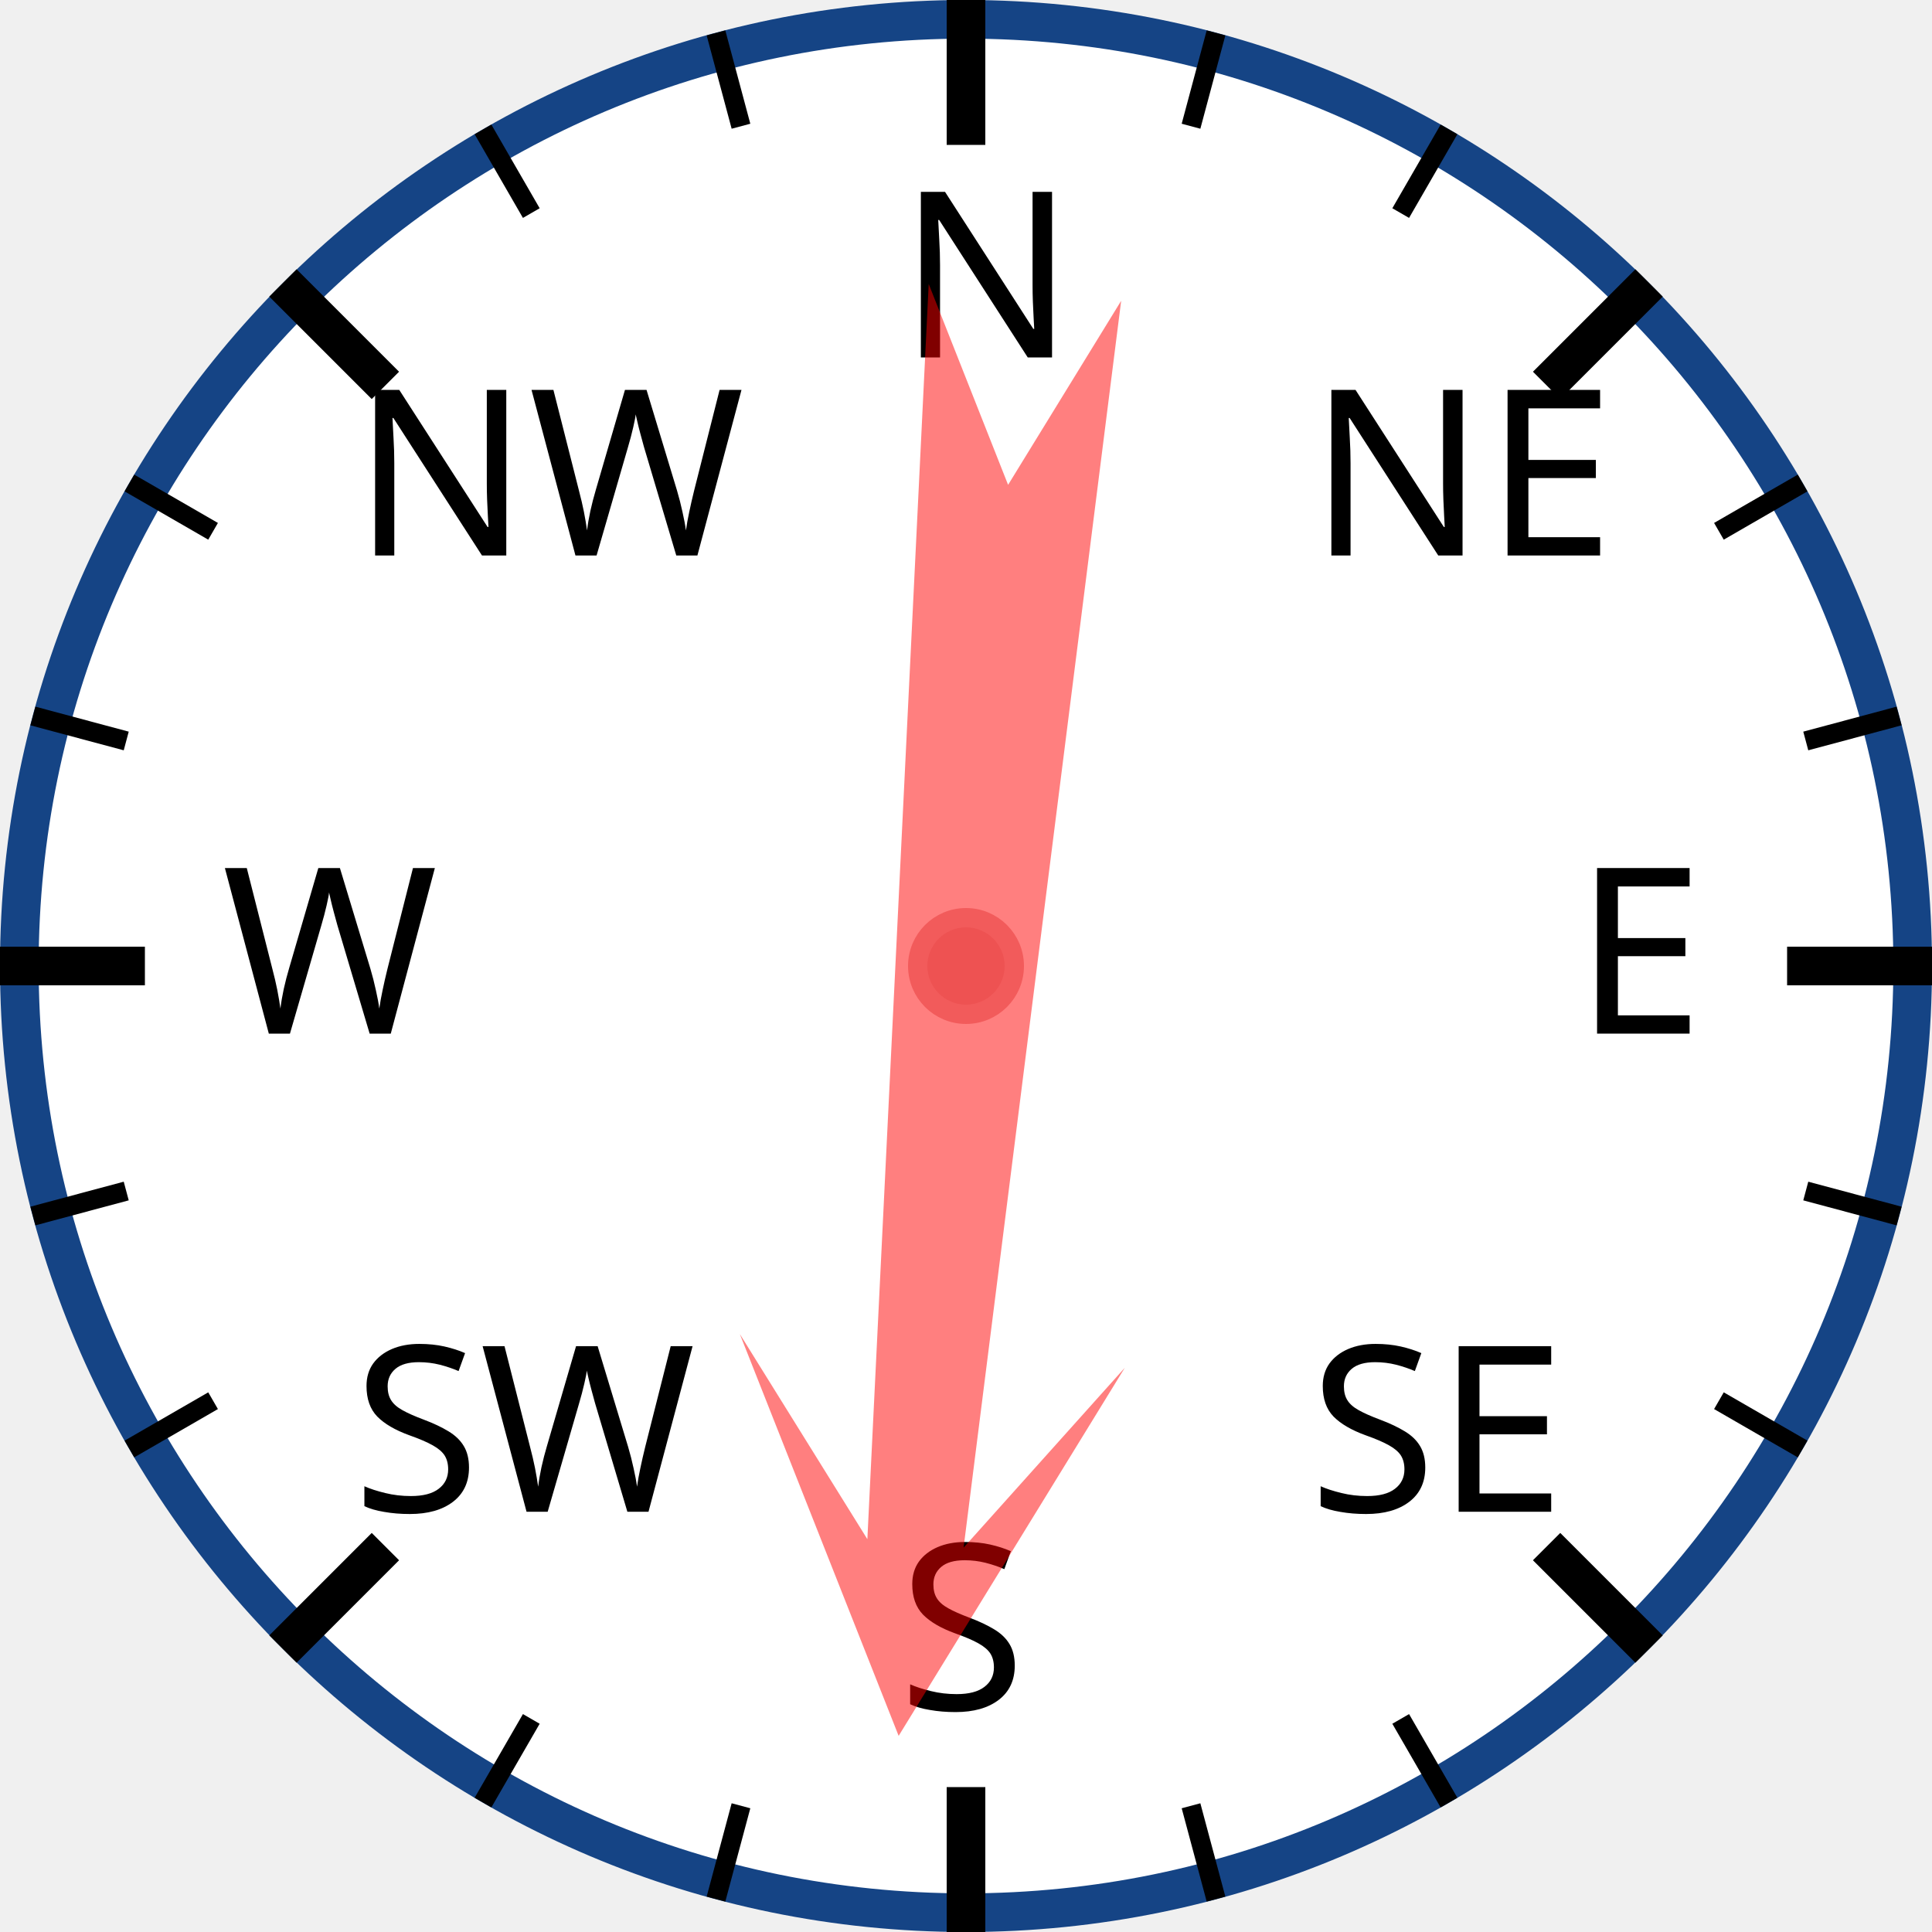
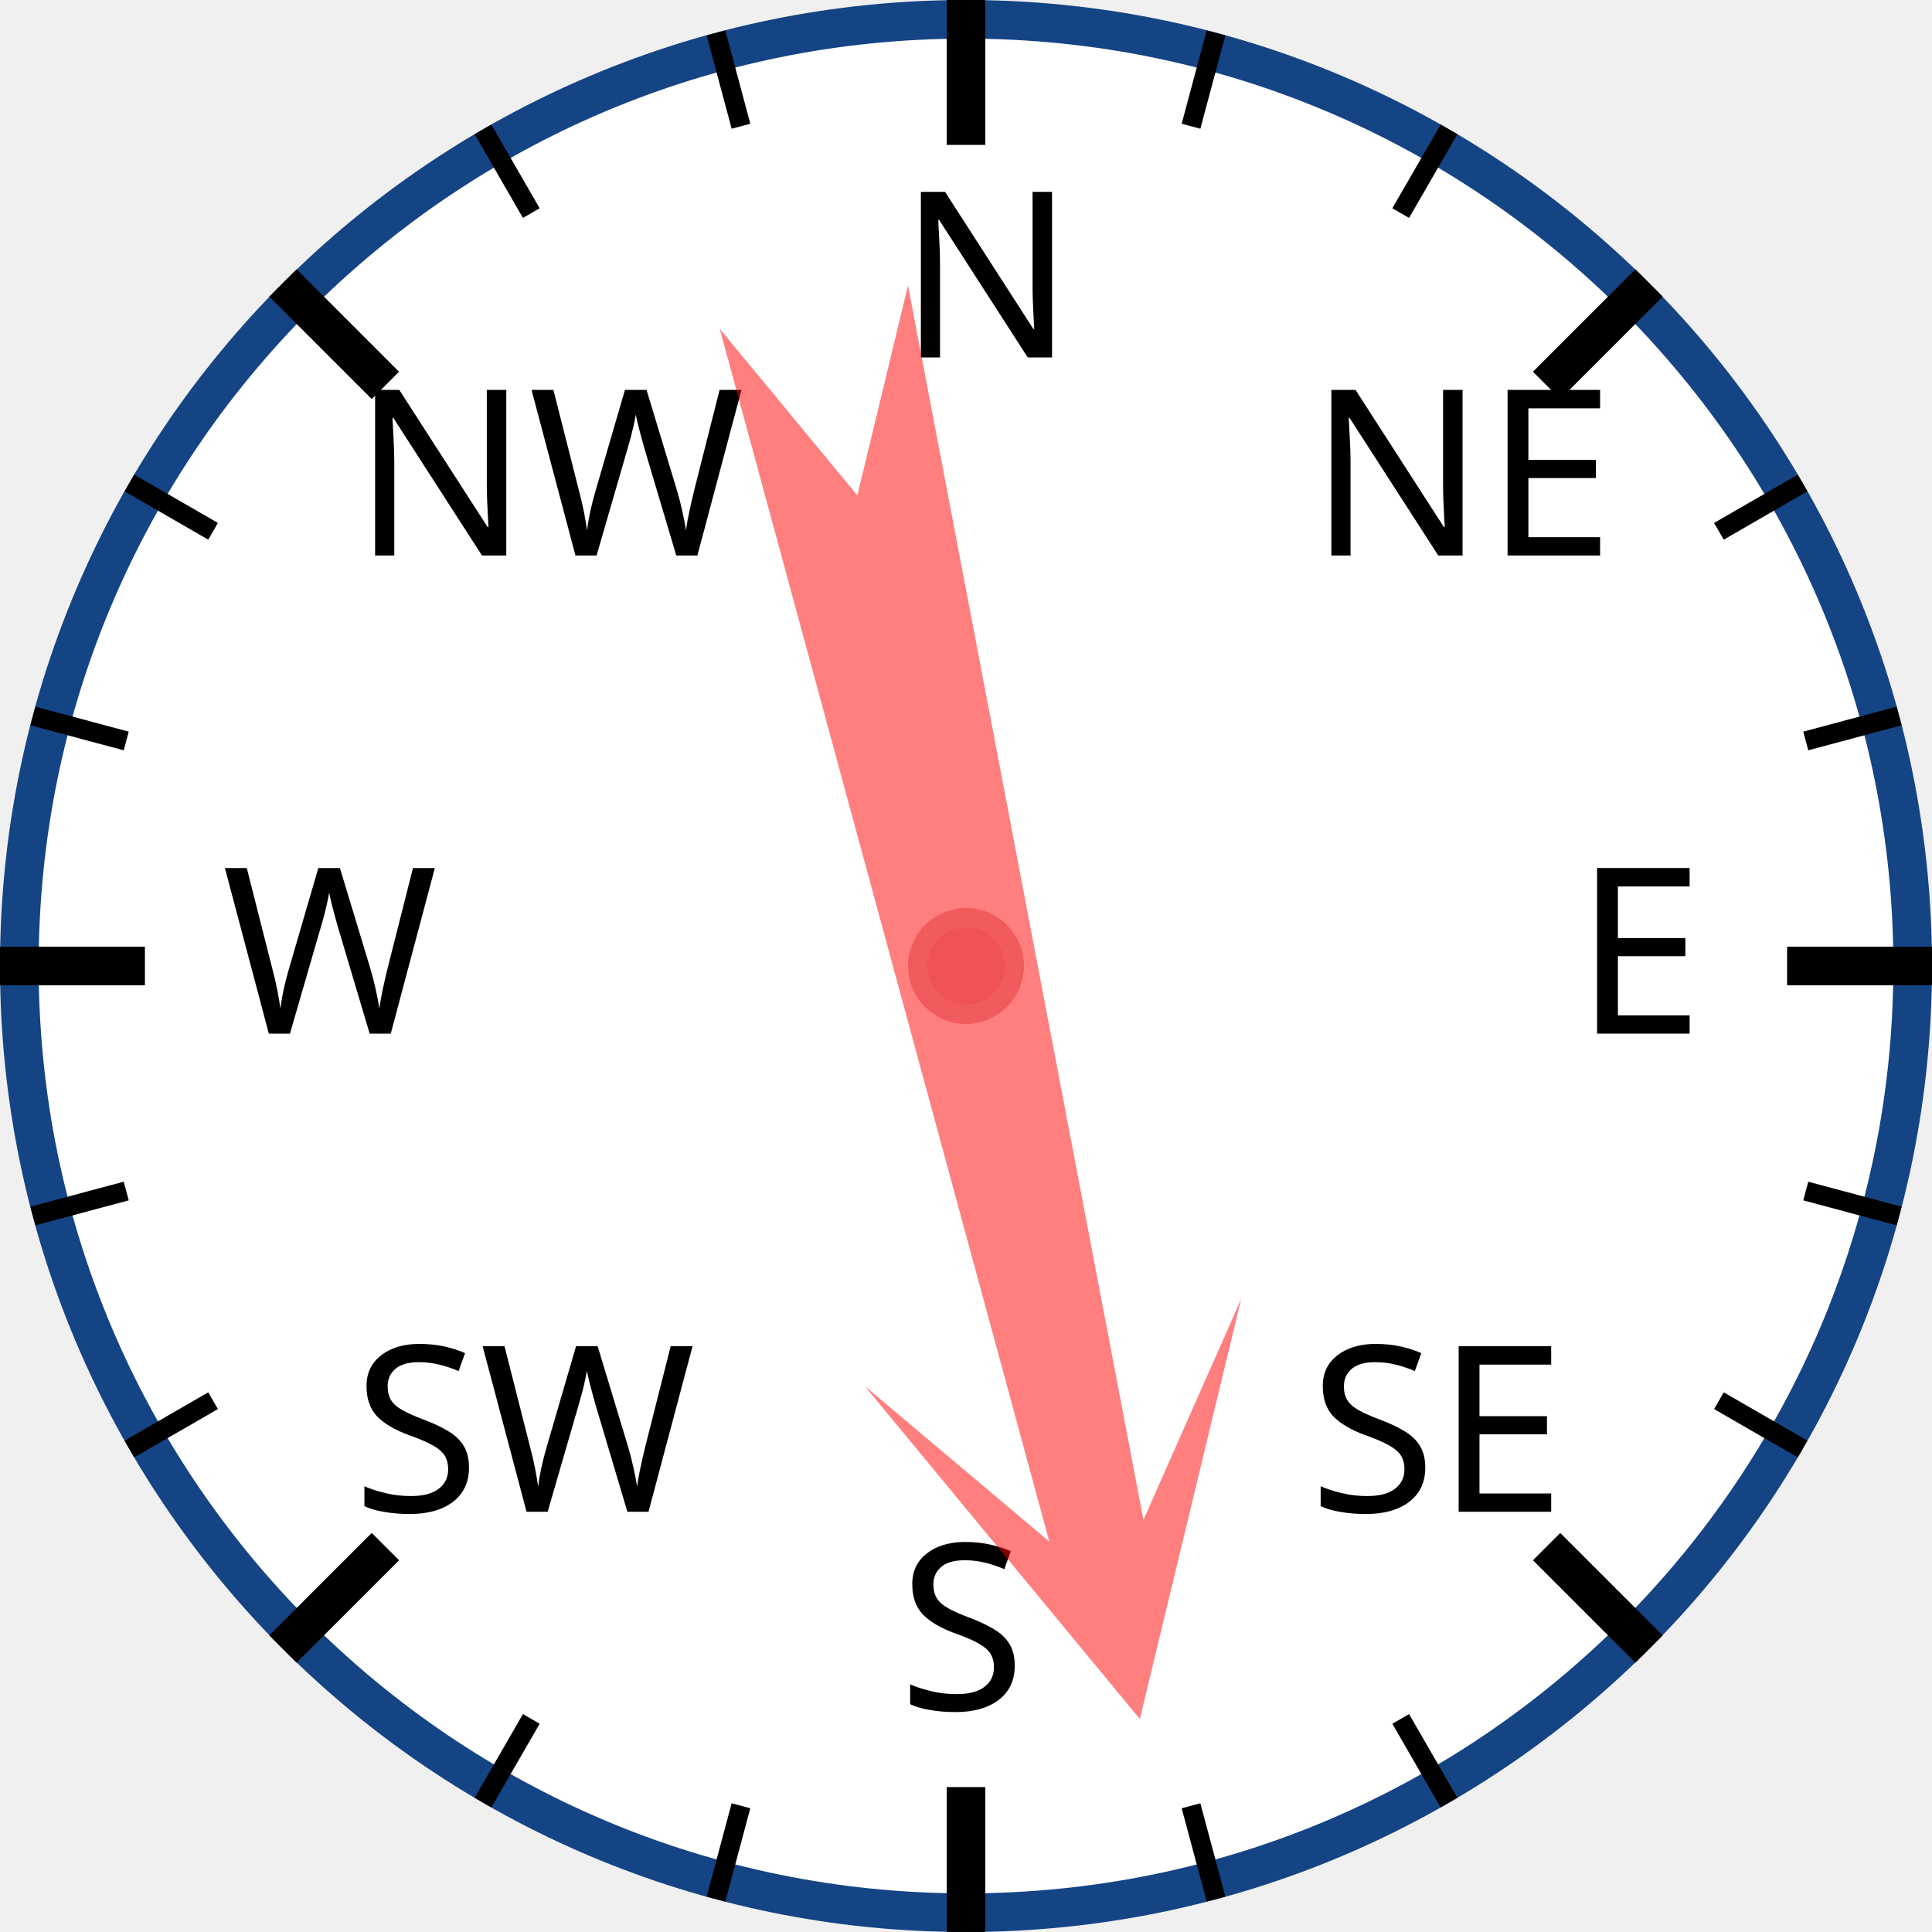
<svg xmlns="http://www.w3.org/2000/svg" width="120px" height="120px" viewBox="0 0 200 200">
  <circle cx="100" cy="100" r="98" style="fill: white; stroke: #154485; stroke-width: 4;" />
  <text x="93.0" y="37.0" style="font-family: sans-serif; font-size: 18pt;">N</text>
  <line x1="100.0" y1="0.0" x2="100.0" y2="15.0" style="stroke: black; stroke-width: 4;" />
  <line x1="74.118" y1="3.407" x2="76.706" y2="13.067" style="stroke: black; stroke-width: 2;" />
  <line x1="50" y1="13.397" x2="55" y2="22.058" style="stroke: black; stroke-width: 2;" />
  <text x="36.503" y="57.503" style="font-family: sans-serif; font-size: 18pt;">NW</text>
  <line x1="29.289" y1="29.289" x2="39.896" y2="39.896" style="stroke: black; stroke-width: 4;" />
  <line x1="13.397" y1="50" x2="22.058" y2="55" style="stroke: black; stroke-width: 2;" />
  <line x1="3.407" y1="74.118" x2="13.067" y2="76.706" style="stroke: black; stroke-width: 2;" />
  <text x="23.0" y="107.0" style="font-family: sans-serif; font-size: 18pt;">W</text>
  <line x1="0.0" y1="100.0" x2="15.0" y2="100.0" style="stroke: black; stroke-width: 4;" />
  <line x1="3.407" y1="125.882" x2="13.067" y2="123.294" style="stroke: black; stroke-width: 2;" />
  <line x1="13.397" y1="150" x2="22.058" y2="145" style="stroke: black; stroke-width: 2;" />
  <text x="36.503" y="156.497" style="font-family: sans-serif; font-size: 18pt;">SW</text>
  <line x1="29.289" y1="170.711" x2="39.896" y2="160.104" style="stroke: black; stroke-width: 4;" />
  <line x1="50" y1="186.603" x2="55" y2="177.942" style="stroke: black; stroke-width: 2;" />
  <line x1="74.118" y1="196.593" x2="76.706" y2="186.933" style="stroke: black; stroke-width: 2;" />
  <text x="93" y="177.0" style="font-family: sans-serif; font-size: 18pt;">S</text>
  <line x1="100" y1="200.0" x2="100" y2="185.0" style="stroke: black; stroke-width: 4;" />
  <line x1="125.882" y1="196.593" x2="123.294" y2="186.933" style="stroke: black; stroke-width: 2;" />
  <line x1="150.0" y1="186.603" x2="145.0" y2="177.942" style="stroke: black; stroke-width: 2;" />
  <text x="135.497" y="156.497" style="font-family: sans-serif; font-size: 18pt;">SE</text>
  <line x1="170.711" y1="170.711" x2="160.104" y2="160.104" style="stroke: black; stroke-width: 4;" />
  <line x1="186.603" y1="150" x2="177.942" y2="145" style="stroke: black; stroke-width: 2;" />
  <line x1="196.593" y1="125.882" x2="186.933" y2="123.294" style="stroke: black; stroke-width: 2;" />
  <text x="163.0" y="107" style="font-family: sans-serif; font-size: 18pt;">E</text>
  <line x1="200.0" y1="100" x2="185.0" y2="100" style="stroke: black; stroke-width: 4;" />
  <line x1="196.593" y1="74.118" x2="186.933" y2="76.706" style="stroke: black; stroke-width: 2;" />
  <line x1="186.603" y1="50" x2="177.942" y2="55" style="stroke: black; stroke-width: 2;" />
  <text x="135.497" y="57.503" style="font-family: sans-serif; font-size: 18pt;">NE</text>
  <line x1="170.711" y1="29.289" x2="160.104" y2="39.896" style="stroke: black; stroke-width: 4;" />
  <line x1="150" y1="13.397" x2="145" y2="22.058" style="stroke: black; stroke-width: 2;" />
  <line x1="125.882" y1="3.407" x2="123.294" y2="13.067" style="stroke: black; stroke-width: 2;" />
-   <polygon points="100 20 120 60 105 40 110 170 100 150 90 170 95 40 80 60" style="fill: red; fill-opacity: 0.5;" transform="rotate(185,100,100)" />
+   <polygon points="100 20 120 60 105 40 110 170 100 150 90 170 95 40 80 60" style="fill: red; fill-opacity: 0.5;" transform="rotate(167,100,100)" />
  <circle cx="100" cy="100" r="5" style="fill: #EE5252; stroke: #F25B5B; stroke-width: 2;" />
</svg>
